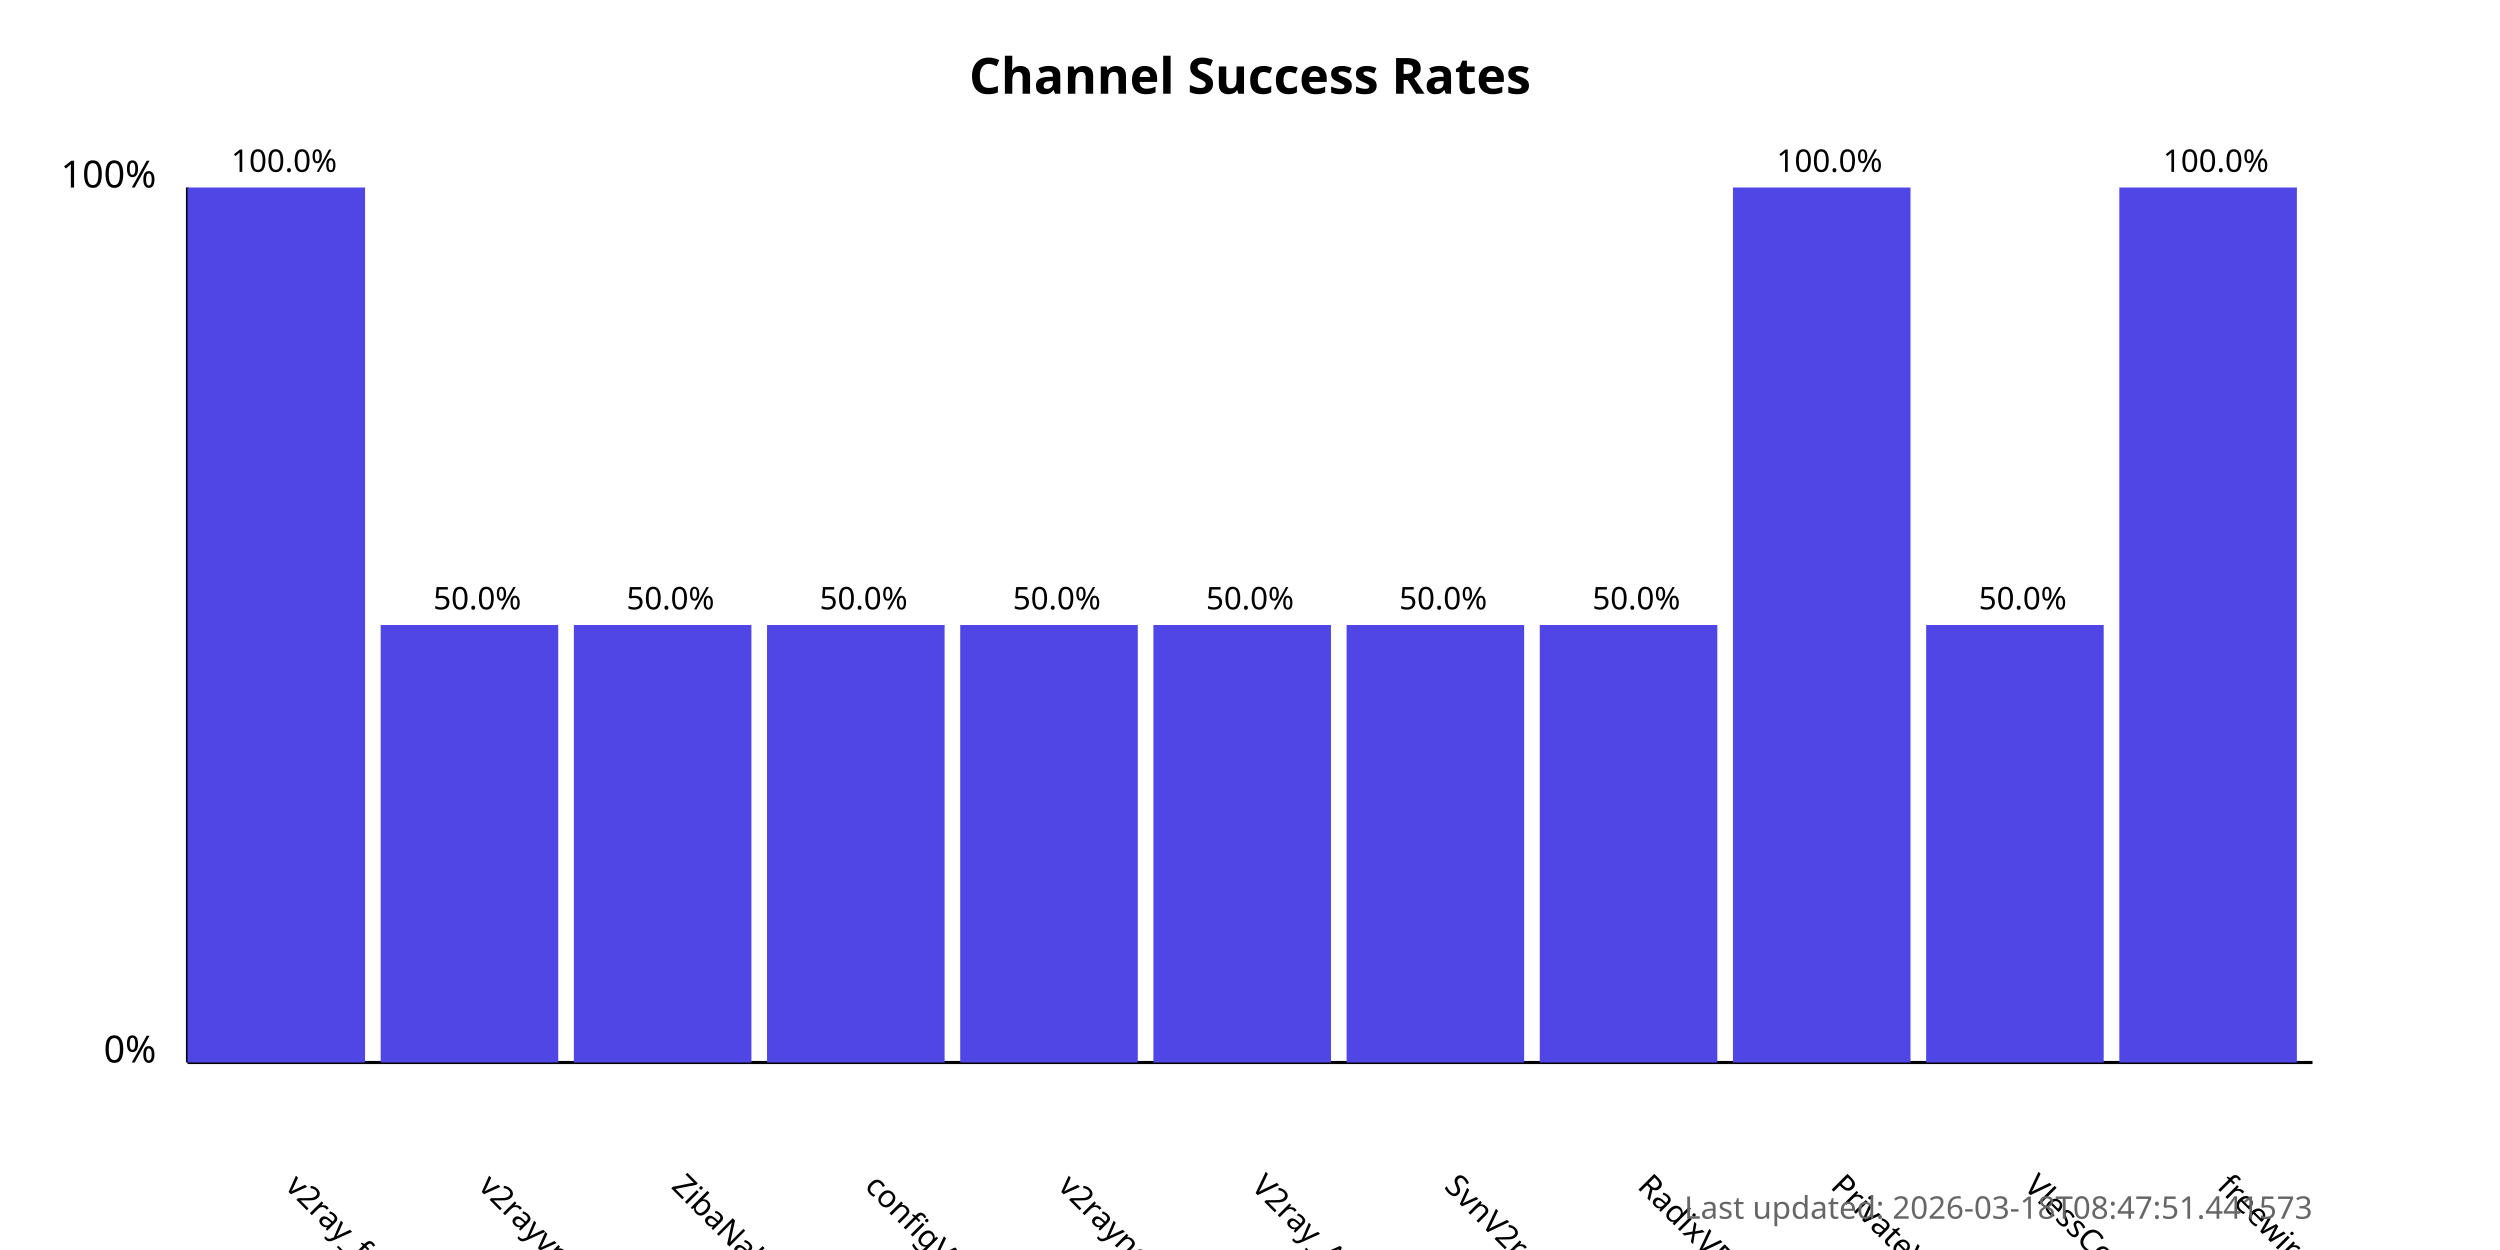
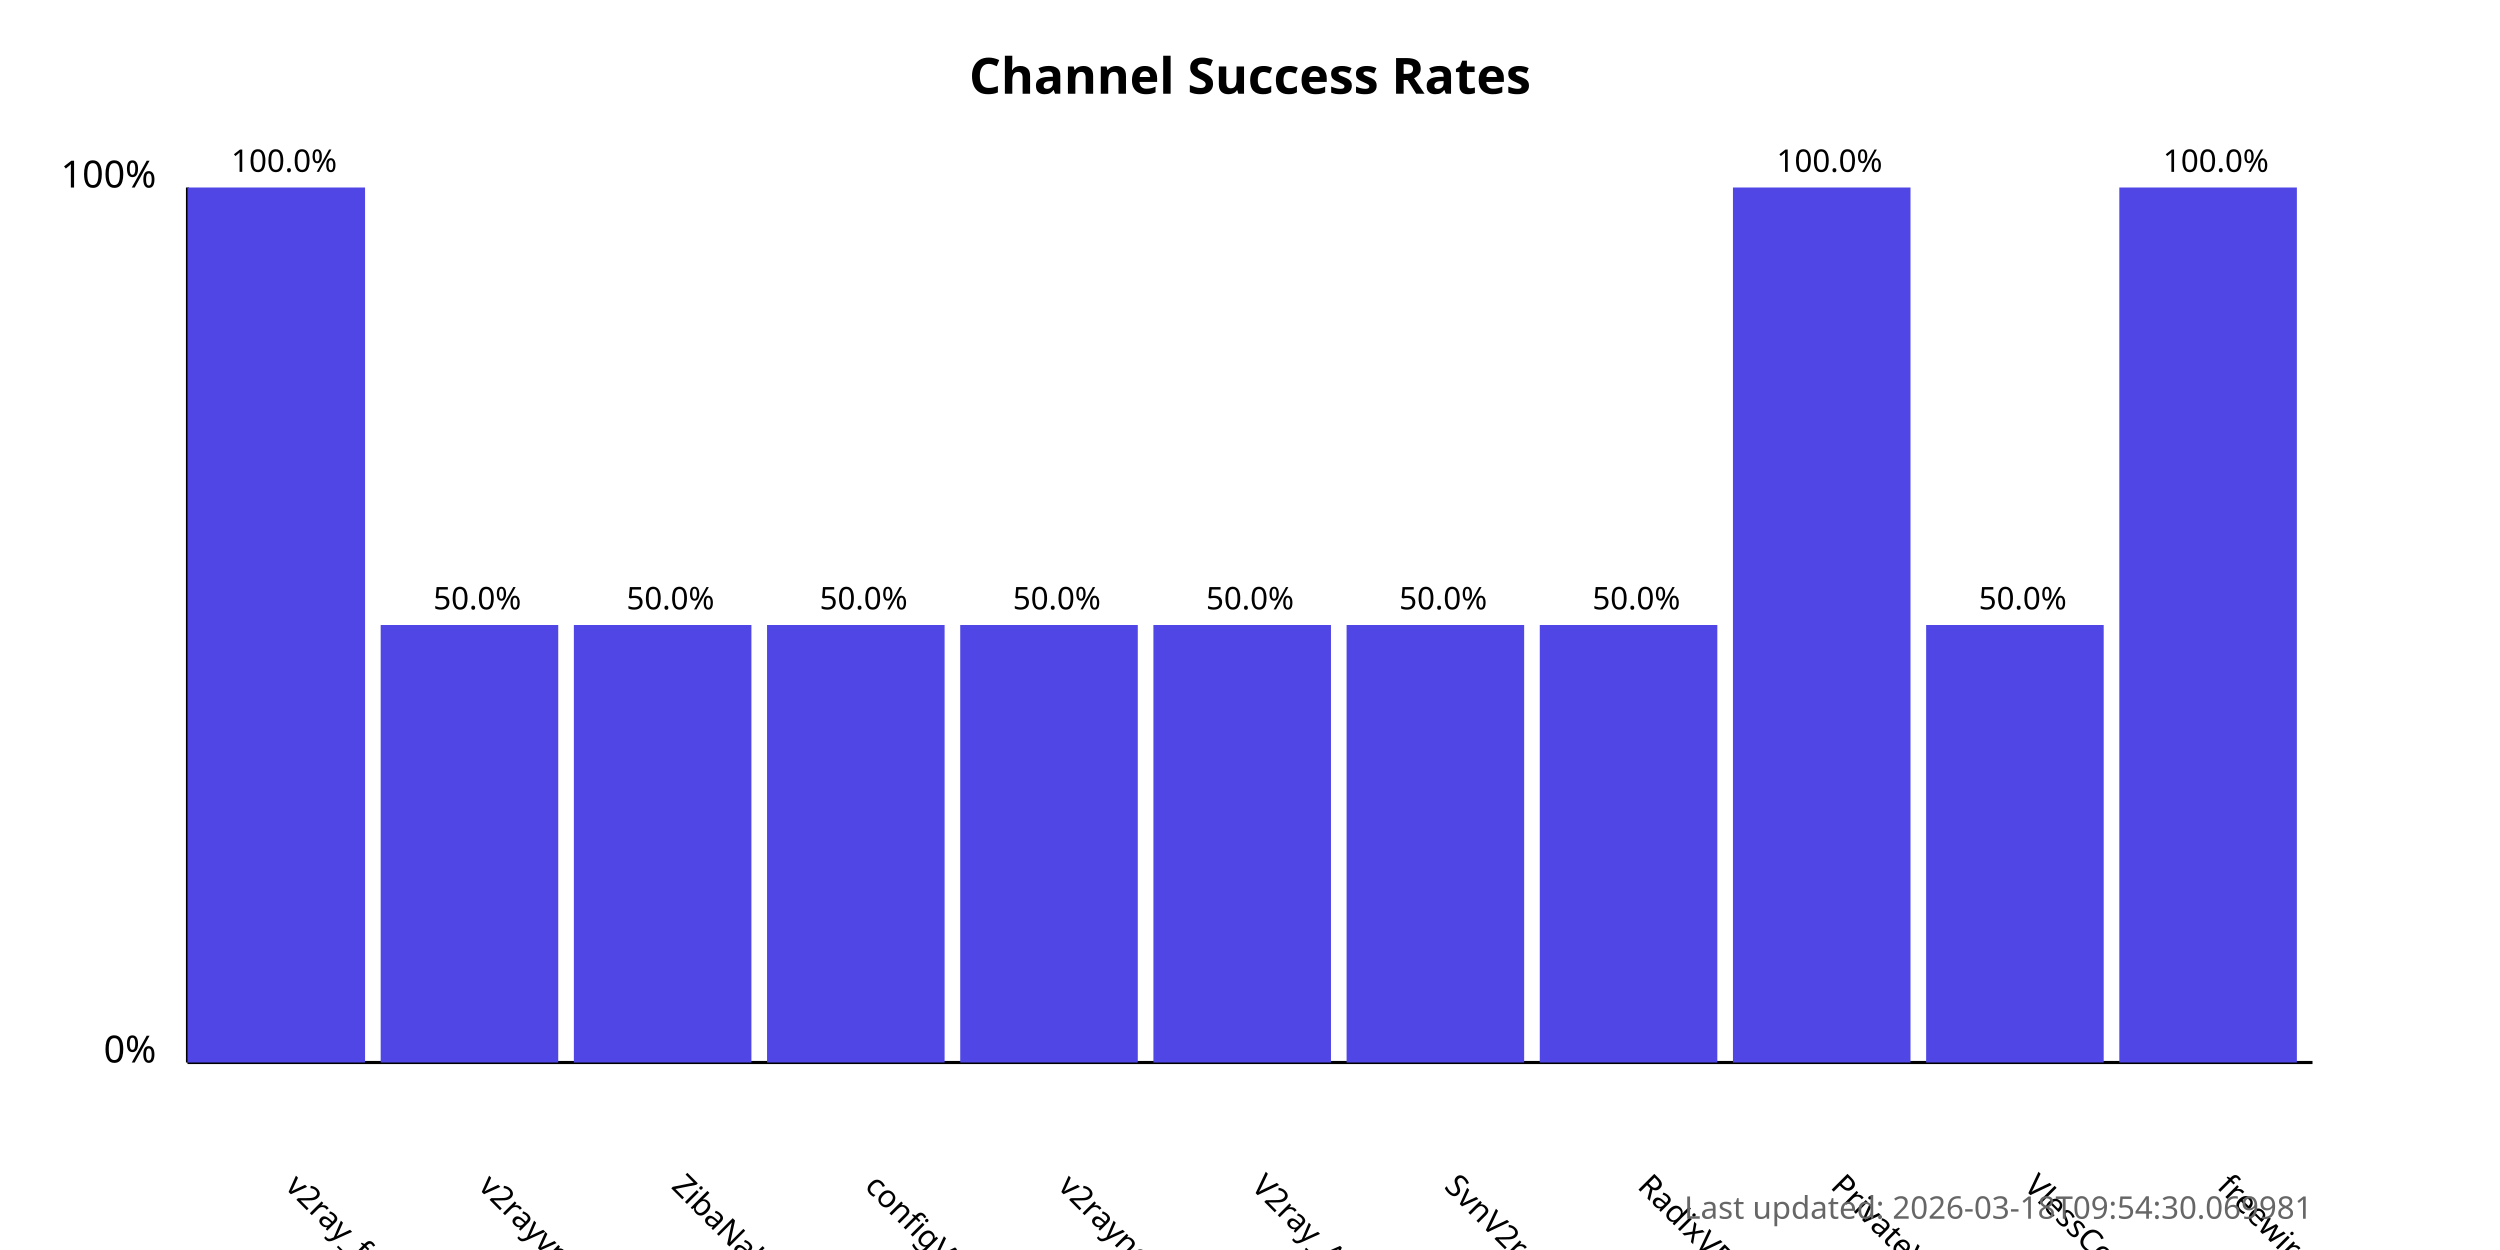
<svg xmlns="http://www.w3.org/2000/svg" width="800" height="400">
  <style>
            .chart-title { font: bold 16px sans-serif; }
            .axis-label { font: 12px sans-serif; }
            .tick-label { font: 10px sans-serif; }
            .bar { fill: #4f46e5; }
            .bar:hover { fill: #6366f1; }
            .timestamp { font: 10px sans-serif; fill: #666; }
        </style>
  <text x="400.0" y="30" text-anchor="middle" class="chart-title">
            Channel Success Rates
        </text>
  <line x1="60" y1="340" x2="60" y2="60" stroke="black" stroke-width="1" />
  <line x1="60" y1="340" x2="740" y2="340" stroke="black" stroke-width="1" />
  <text x="50" y="340" text-anchor="end" class="axis-label">0%</text>
  <text x="50" y="60" text-anchor="end" class="axis-label">100%</text>
  <g>
    <rect x="60" y="60.0" width="56.818" height="280.0" class="bar" />
    <text x="90.909" y="380" transform="rotate(45, 90.90909, 380)" text-anchor="start" class="tick-label">
                v2ray_free_conf
            </text>
    <text x="90.909" y="55.0" text-anchor="middle" class="tick-label">
                100.0%
            </text>
  </g>
  <g>
    <rect x="121.818" y="200.0" width="56.818" height="140.0" class="bar" />
    <text x="152.727" y="380" transform="rotate(45, 152.7273, 380)" text-anchor="start" class="tick-label">
                v2rayvpno
            </text>
    <text x="152.727" y="195.0" text-anchor="middle" class="tick-label">
                50.0%
            </text>
  </g>
  <g>
    <rect x="183.636" y="200.0" width="56.818" height="140.0" class="bar" />
    <text x="214.545" y="380" transform="rotate(45, 214.5455, 380)" text-anchor="start" class="tick-label">
                ZibaNabz
            </text>
    <text x="214.545" y="195.0" text-anchor="middle" class="tick-label">
                50.0%
            </text>
  </g>
  <g>
    <rect x="245.455" y="200.0" width="56.818" height="140.0" class="bar" />
    <text x="276.364" y="380" transform="rotate(45, 276.3636, 380)" text-anchor="start" class="tick-label">
                configV2rayForFree
            </text>
    <text x="276.364" y="195.0" text-anchor="middle" class="tick-label">
                50.0%
            </text>
  </g>
  <g>
    <rect x="307.273" y="200.0" width="56.818" height="140.0" class="bar" />
    <text x="338.182" y="380" transform="rotate(45, 338.1818, 380)" text-anchor="start" class="tick-label">
                v2rayngvpn
            </text>
    <text x="338.182" y="195.0" text-anchor="middle" class="tick-label">
                50.0%
            </text>
  </g>
  <g>
    <rect x="369.091" y="200.0" width="56.818" height="140.0" class="bar" />
    <text x="400.0" y="380" transform="rotate(45, 400.0, 380)" text-anchor="start" class="tick-label">
                V2ray_Alpha
            </text>
    <text x="400.0" y="195.0" text-anchor="middle" class="tick-label">
                50.0%
            </text>
  </g>
  <g>
    <rect x="430.909" y="200.0" width="56.818" height="140.0" class="bar" />
    <text x="461.818" y="380" transform="rotate(45, 461.8182, 380)" text-anchor="start" class="tick-label">
                SvnV2ray
            </text>
    <text x="461.818" y="195.0" text-anchor="middle" class="tick-label">
                50.0%
            </text>
  </g>
  <g>
    <rect x="492.727" y="200.0" width="56.818" height="140.0" class="bar" />
    <text x="523.636" y="380" transform="rotate(45, 523.6364, 380)" text-anchor="start" class="tick-label">
                RadixVPN
            </text>
    <text x="523.636" y="195.0" text-anchor="middle" class="tick-label">
                50.0%
            </text>
  </g>
  <g>
    <rect x="554.545" y="60.0" width="56.818" height="280.0" class="bar" />
    <text x="585.455" y="380" transform="rotate(45, 585.4545, 380)" text-anchor="start" class="tick-label">
                PrivateVPNs
            </text>
    <text x="585.455" y="55.0" text-anchor="middle" class="tick-label">
                100.0%
            </text>
  </g>
  <g>
    <rect x="616.364" y="200.0" width="56.818" height="140.0" class="bar" />
    <text x="647.273" y="380" transform="rotate(45, 647.2727, 380)" text-anchor="start" class="tick-label">
                VlessConfig
            </text>
    <text x="647.273" y="195.0" text-anchor="middle" class="tick-label">
                50.0%
            </text>
  </g>
  <g>
    <rect x="678.182" y="60.0" width="56.818" height="280.0" class="bar" />
    <text x="709.091" y="380" transform="rotate(45, 709.0909, 380)" text-anchor="start" class="tick-label">
                freewireguard
            </text>
    <text x="709.091" y="55.0" text-anchor="middle" class="tick-label">
                100.0%
            </text>
  </g>
  <text x="740" y="390" text-anchor="end" class="timestamp">
-             Last updated: 2026-03-18T08:47:51.441573
+             Last updated: 2026-03-18T09:54:30.069981
        </text>
</svg>
